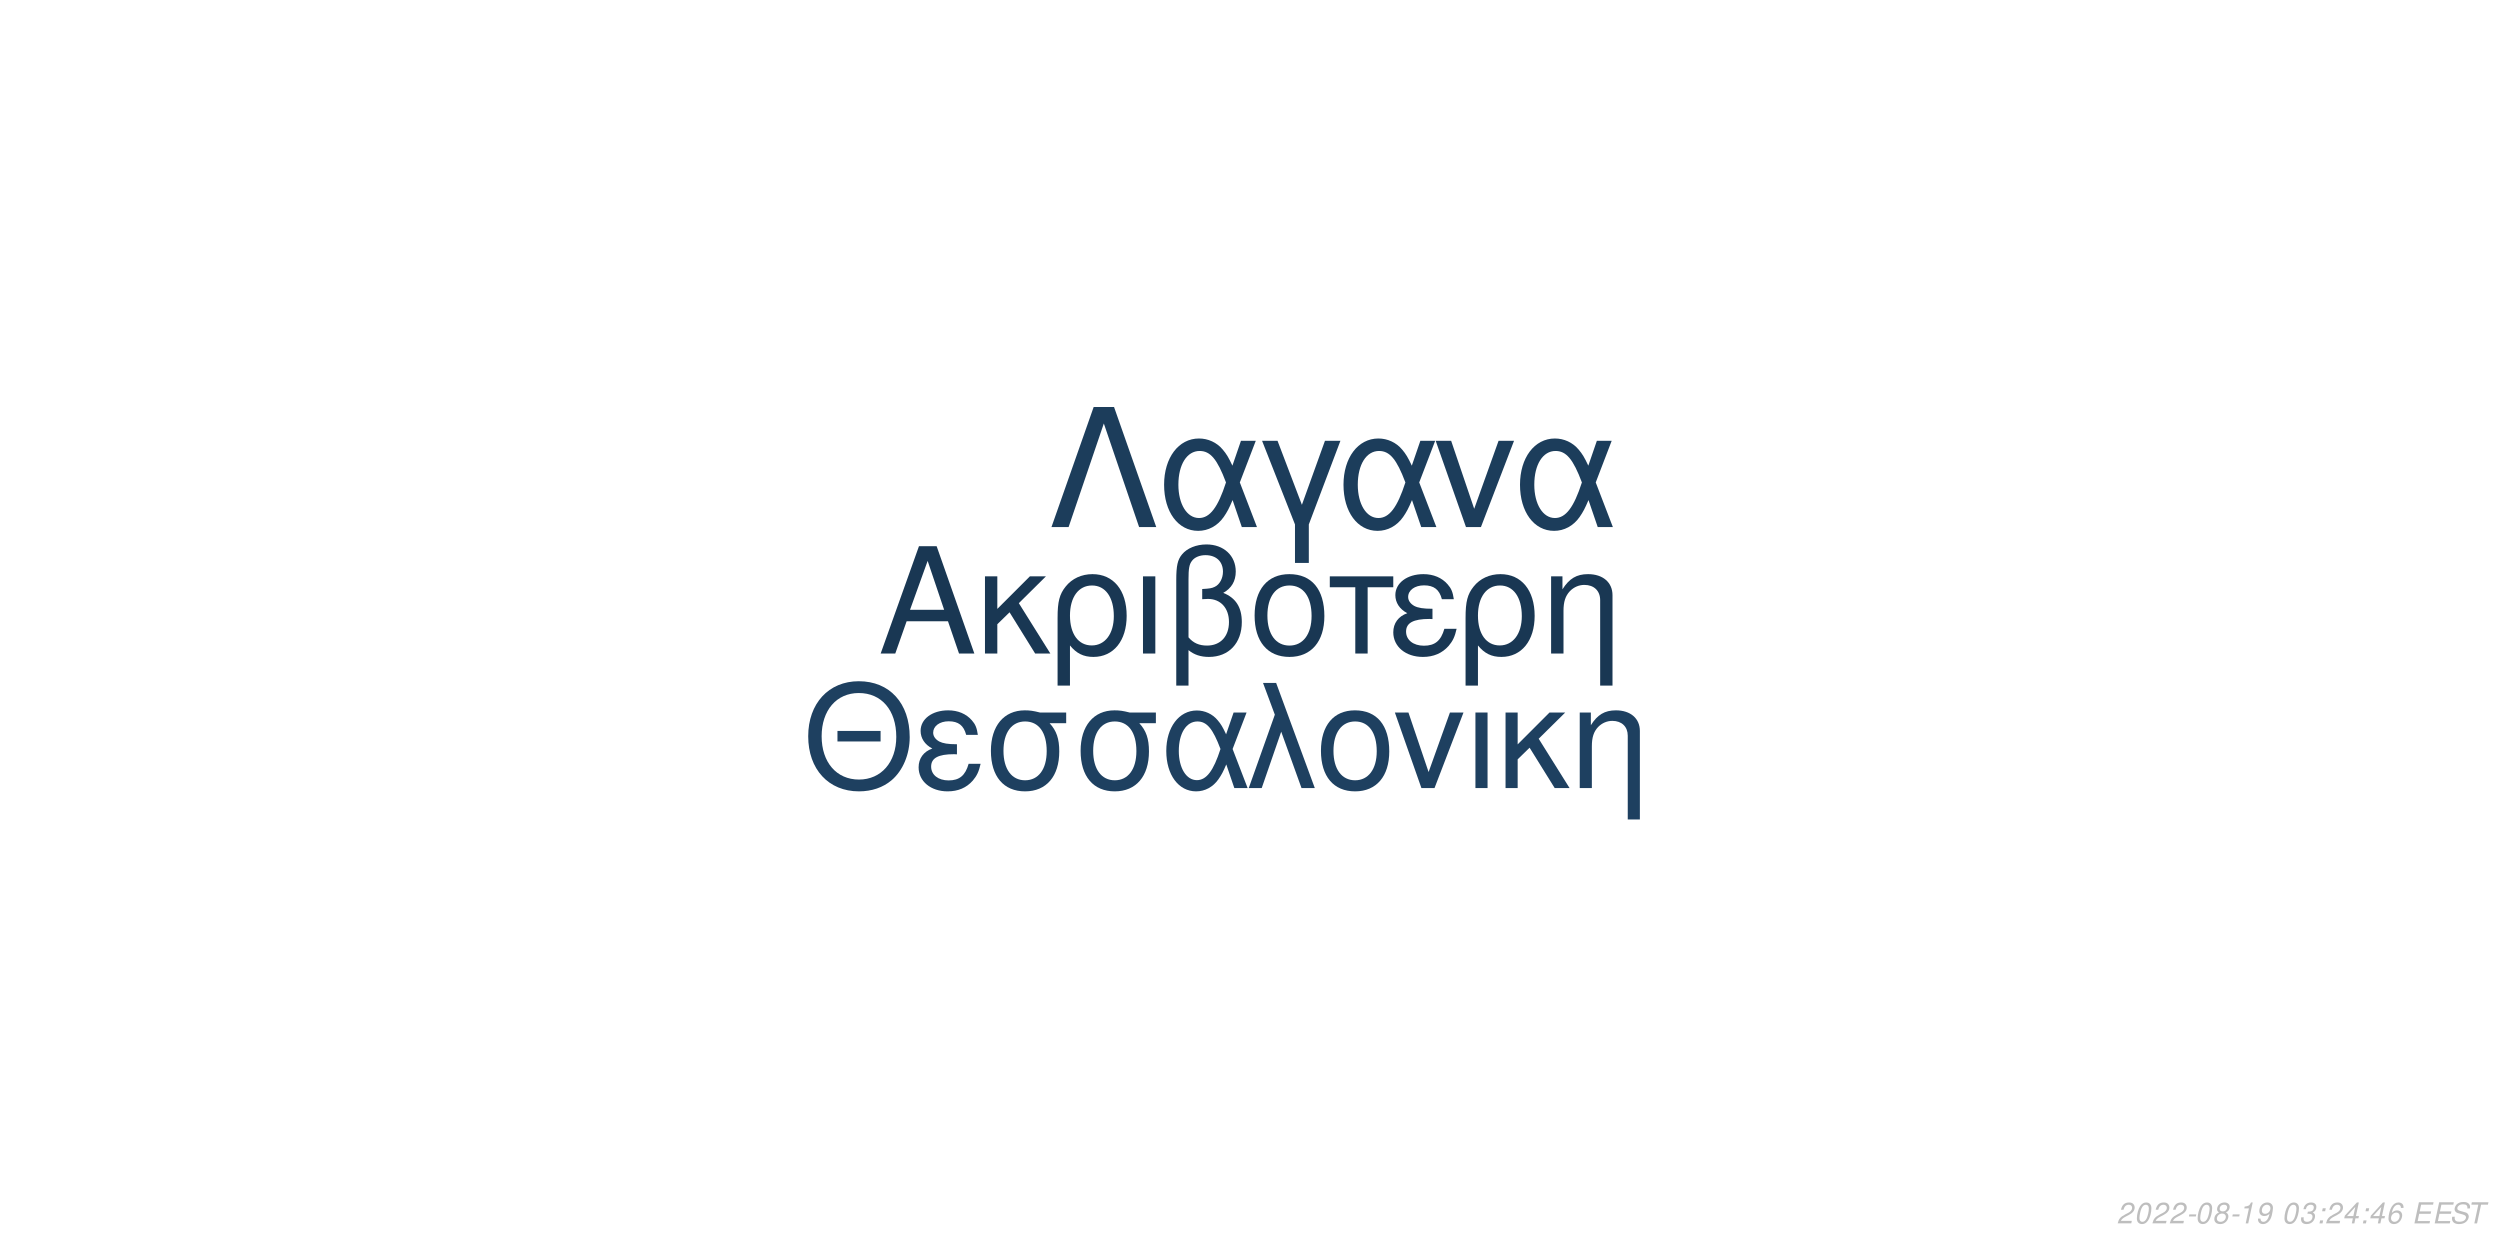
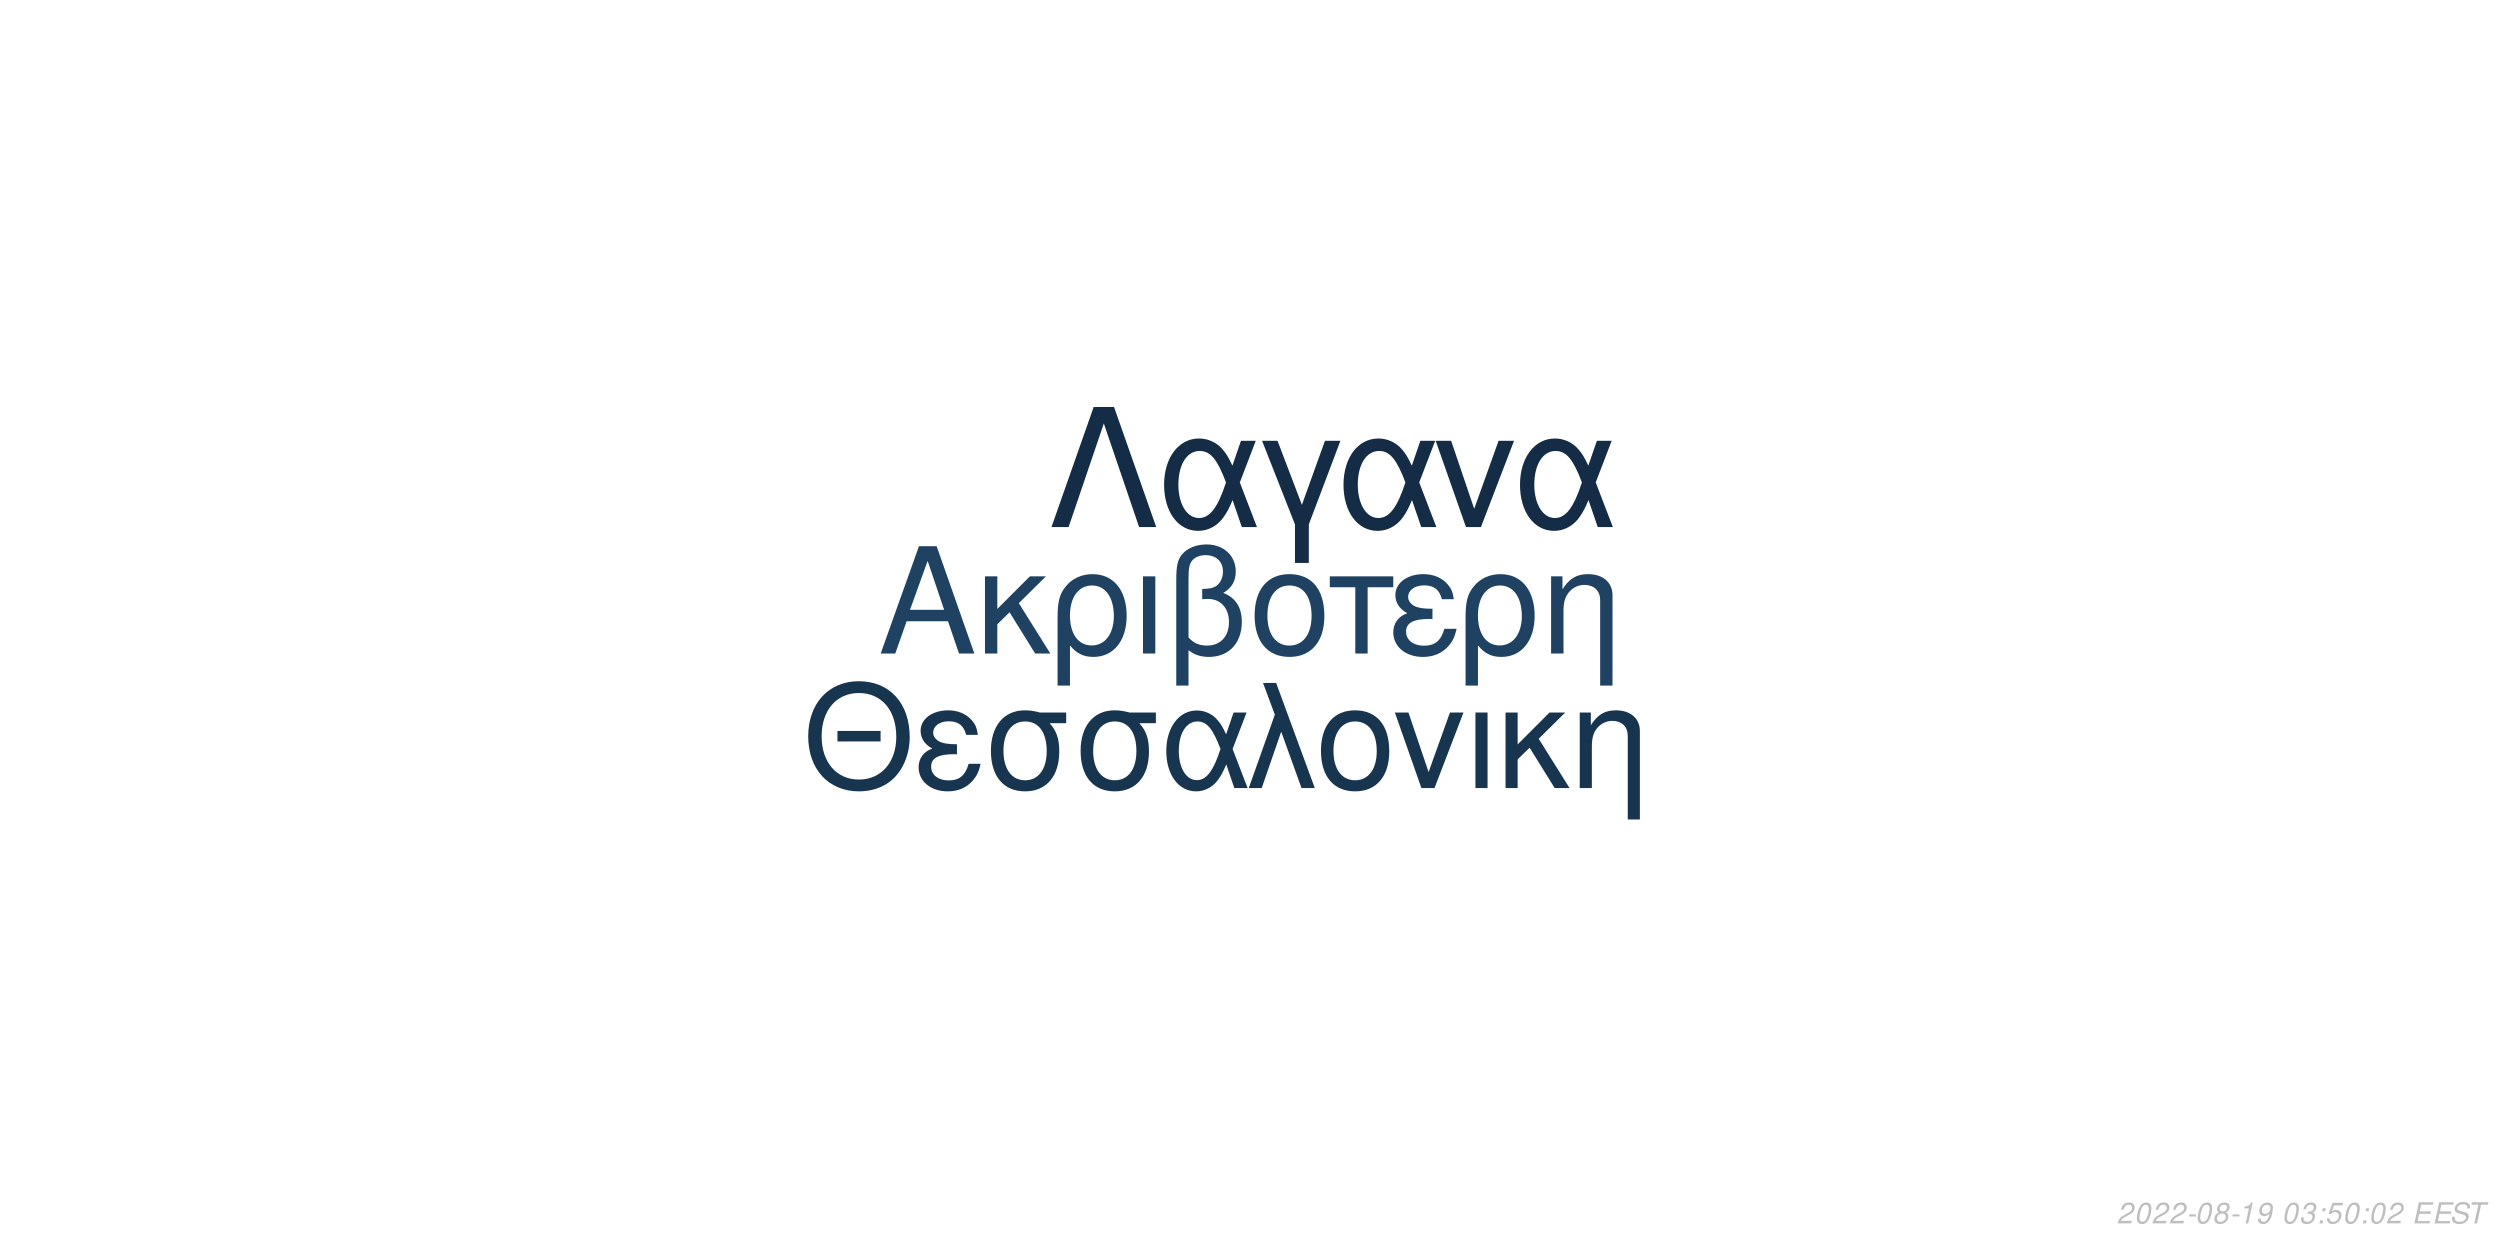
<svg xmlns="http://www.w3.org/2000/svg" xmlns:xlink="http://www.w3.org/1999/xlink" width="864pt" height="432pt" viewBox="0 0 864 432" version="1.1">
  <defs>
    <g>
      <symbol overflow="visible" id="glyph0-0">
        <path style="stroke:none;" d="" />
      </symbol>
      <symbol overflow="visible" id="glyph0-1">
        <path style="stroke:none;" d="M 24.125 -11.141 L 27.938 0 L 33.234 0 L 20.203 -37.094 L 14.094 -37.094 L 0.859 0 L 5.906 0 L 9.828 -11.141 Z M 22.797 -15.109 L 11 -15.109 L 17.094 -32.016 Z M 22.797 -15.109 " />
      </symbol>
      <symbol overflow="visible" id="glyph0-2">
        <path style="stroke:none;" d="M 7.172 -15.422 L 7.172 -26.672 L 2.906 -26.672 L 2.906 0 L 7.172 0 L 7.172 -10.125 L 11.406 -14.25 L 20.25 0 L 25.5 0 L 14.609 -17.406 L 23.969 -26.672 L 18.422 -26.672 Z M 7.172 -15.422 " />
      </symbol>
      <symbol overflow="visible" id="glyph0-3">
        <path style="stroke:none;" d="M 3 11.094 L 7.281 11.094 L 7.281 -2.797 C 9.516 -0.047 11.953 1.172 15.375 1.172 C 22.344 1.172 26.875 -4.422 26.875 -13.031 C 26.875 -21.891 22.297 -27.438 15.062 -27.438 C 11.297 -27.438 7.984 -25.906 5.797 -23.156 C 3.672 -20.516 3 -17.969 3 -12.359 Z M 14.906 -23.516 C 19.547 -23.516 22.438 -19.438 22.438 -12.922 C 22.438 -6.812 19.391 -2.797 14.812 -2.797 C 10.172 -2.797 7.281 -6.766 7.281 -13.125 C 7.281 -19.484 10.234 -23.516 14.906 -23.516 Z M 14.906 -23.516 " />
      </symbol>
      <symbol overflow="visible" id="glyph0-4">
        <path style="stroke:none;" d="M 3.516 0 L 7.781 0 L 7.781 -26.672 L 3.516 -26.672 Z M 3.516 0 " />
      </symbol>
      <symbol overflow="visible" id="glyph0-5">
        <path style="stroke:none;" d="M 4.016 11.094 L 8.25 11.094 L 8.25 -1.172 C 10.172 0.406 12.422 1.172 15.312 1.172 C 22.188 1.172 26.672 -3.609 26.672 -10.891 C 26.672 -15.984 24.578 -19.234 20.25 -20.969 C 23.109 -22.547 24.578 -25.031 24.578 -28.344 C 24.578 -33.844 20.406 -37.703 14.453 -37.703 C 10.938 -37.703 7.734 -36.391 6 -34.25 C 4.484 -32.422 4.016 -30.328 4.016 -25.391 Z M 8.25 -25.656 C 8.25 -29.359 8.5 -30.844 9.469 -32.062 C 10.375 -33.281 12.156 -34 14.094 -34 C 17.812 -34 20.156 -31.812 20.156 -28.297 C 20.156 -25.953 18.984 -23.812 17.297 -23.047 C 16.281 -22.547 15.469 -22.438 12.984 -22.297 L 12.984 -18.781 C 13.734 -18.828 14.344 -18.875 14.969 -18.875 C 19.344 -18.875 22.234 -15.719 22.234 -10.891 C 22.234 -5.906 19.281 -2.75 14.656 -2.75 C 11.953 -2.75 9.922 -3.609 8.25 -5.594 Z M 8.25 -25.656 " />
      </symbol>
      <symbol overflow="visible" id="glyph0-6">
        <path style="stroke:none;" d="M 14.094 -27.438 C 6.562 -27.438 2.094 -22.094 2.094 -13.125 C 2.094 -4.125 6.562 1.172 14.141 1.172 C 21.672 1.172 26.203 -4.172 26.203 -12.922 C 26.203 -22.188 21.828 -27.438 14.094 -27.438 Z M 14.141 -23.516 C 18.938 -23.516 21.781 -19.594 21.781 -12.984 C 21.781 -6.672 18.828 -2.75 14.141 -2.75 C 9.422 -2.75 6.516 -6.672 6.516 -13.125 C 6.516 -19.594 9.422 -23.516 14.141 -23.516 Z M 14.141 -23.516 " />
      </symbol>
      <symbol overflow="visible" id="glyph0-7">
        <path style="stroke:none;" d="M 7.891 0 L 12.156 0 L 12.156 -22.906 L 21.016 -22.906 L 21.016 -26.672 L -0.922 -26.672 L -0.922 -22.906 L 7.891 -22.906 Z M 7.891 0 " />
      </symbol>
      <symbol overflow="visible" id="glyph0-8">
        <path style="stroke:none;" d="M 14.562 -15.469 C 11.344 -15.469 9.562 -15.781 8.297 -16.438 C 6.922 -17.203 6.156 -18.328 6.156 -19.547 C 6.156 -21.891 8.453 -23.562 11.656 -23.562 C 15.062 -23.562 16.953 -22.094 17.812 -18.781 L 21.938 -18.781 C 21.578 -21.266 21.062 -22.5 19.797 -23.922 C 17.812 -26.203 14.906 -27.438 11.453 -27.438 C 5.797 -27.438 1.734 -24.375 1.734 -20.203 C 1.734 -17.609 3.156 -15.375 5.859 -13.938 C 2.797 -12.875 1.016 -10.484 1.016 -7.328 C 1.016 -2.391 5.297 1.172 11.25 1.172 C 14.969 1.172 17.906 -0.109 20.156 -2.641 C 21.578 -4.328 22.297 -5.797 22.906 -8.547 L 18.672 -8.547 C 17.5 -4.422 15.422 -2.703 11.609 -2.703 C 7.938 -2.703 5.438 -4.688 5.438 -7.578 C 5.438 -10.578 7.938 -11.953 13.484 -11.953 C 13.641 -11.953 14.094 -11.953 14.562 -11.906 Z M 14.562 -15.469 " />
      </symbol>
      <symbol overflow="visible" id="glyph0-9">
        <path style="stroke:none;" d="M 3.562 -26.672 L 3.562 0 L 7.844 0 L 7.844 -14.703 C 7.844 -17.906 8.5 -19.891 10.031 -21.531 C 11.406 -22.953 13.188 -23.719 15.062 -23.719 C 18.375 -23.719 20.516 -21.672 20.516 -18.469 L 20.516 11.094 L 24.781 11.094 L 24.781 -20.156 C 24.781 -24.578 21.469 -27.438 16.328 -27.438 C 12.359 -27.438 9.828 -25.906 7.484 -22.188 L 7.484 -26.672 Z M 3.562 -26.672 " />
      </symbol>
      <symbol overflow="visible" id="glyph1-0">
        <path style="stroke:none;" d="" />
      </symbol>
      <symbol overflow="visible" id="glyph1-1">
        <path style="stroke:none;" d="M 26.859 -19.734 L 11.953 -19.734 L 11.953 -16.094 L 26.859 -16.094 Z M 19.328 -36.922 C 8.922 -36.922 1.844 -29.25 1.844 -17.891 C 1.844 -6.484 8.875 1.141 19.391 1.141 C 23.812 1.141 27.703 -0.203 30.641 -2.688 C 34.578 -6.031 36.922 -11.656 36.922 -17.594 C 36.922 -29.297 30 -36.922 19.328 -36.922 Z M 19.328 -32.844 C 27.203 -32.844 32.281 -26.906 32.281 -17.688 C 32.281 -8.922 27.062 -2.938 19.391 -2.938 C 11.609 -2.938 6.484 -8.922 6.484 -17.891 C 6.484 -26.859 11.609 -32.844 19.328 -32.844 Z M 19.328 -32.844 " />
      </symbol>
      <symbol overflow="visible" id="glyph1-2">
        <path style="stroke:none;" d="M 14.25 -15.141 C 11.109 -15.141 9.375 -15.453 8.125 -16.094 C 6.781 -16.844 6.031 -17.938 6.031 -19.141 C 6.031 -21.422 8.266 -23.078 11.406 -23.078 C 14.75 -23.078 16.594 -21.625 17.438 -18.391 L 21.469 -18.391 C 21.125 -20.828 20.625 -22.031 19.391 -23.422 C 17.438 -25.656 14.594 -26.859 11.219 -26.859 C 5.688 -26.859 1.688 -23.875 1.688 -19.781 C 1.688 -17.234 3.094 -15.047 5.734 -13.656 C 2.734 -12.609 1 -10.266 1 -7.172 C 1 -2.344 5.188 1.141 11.016 1.141 C 14.656 1.141 17.547 -0.094 19.734 -2.594 C 21.125 -4.234 21.828 -5.688 22.422 -8.375 L 18.281 -8.375 C 17.141 -4.328 15.094 -2.641 11.359 -2.641 C 7.766 -2.641 5.328 -4.578 5.328 -7.422 C 5.328 -10.359 7.766 -11.703 13.203 -11.703 C 13.359 -11.703 13.797 -11.703 14.25 -11.656 Z M 14.25 -15.141 " />
      </symbol>
      <symbol overflow="visible" id="glyph1-3">
        <path style="stroke:none;" d="M 29 -26.109 L 19.938 -26.109 C 17.594 -26.703 16.438 -26.859 14.703 -26.859 C 7.469 -26.859 2.984 -21.469 2.984 -12.859 C 2.984 -4.031 7.375 1.141 14.797 1.141 C 22.172 1.141 26.609 -4.078 26.609 -12.656 C 26.609 -17.047 25.656 -19.828 23.266 -22.422 L 29 -22.422 Z M 14.797 -23.016 C 19.531 -23.016 22.266 -19.234 22.266 -12.75 C 22.266 -6.531 19.438 -2.688 14.797 -2.688 C 10.172 -2.688 7.328 -6.531 7.328 -12.859 C 7.328 -19.188 10.172 -23.016 14.797 -23.016 Z M 14.797 -23.016 " />
      </symbol>
      <symbol overflow="visible" id="glyph1-4">
        <path style="stroke:none;" d="M 29.344 -26.109 L 24.859 -26.109 L 22.266 -18.578 C 21.125 -21.031 20.484 -22.125 19.328 -23.469 C 17.547 -25.609 14.906 -26.812 12.156 -26.812 C 5.984 -26.812 1.594 -20.984 1.594 -12.812 C 1.594 -4.578 5.828 1.141 11.906 1.141 C 14.953 1.141 17.734 -0.344 19.625 -3.047 C 20.672 -4.531 21.281 -5.688 22.328 -8.172 L 25.109 0 L 29.703 0 L 24.516 -13.5 Z M 20.328 -13.5 C 17.891 -5.922 15.453 -2.734 12.156 -2.734 C 8.516 -2.734 5.922 -6.922 5.922 -12.812 C 5.922 -18.938 8.516 -23.016 12.359 -23.016 C 15.594 -23.016 17.688 -20.531 20.328 -13.5 Z M 20.328 -13.5 " />
      </symbol>
      <symbol overflow="visible" id="glyph1-5">
        <path style="stroke:none;" d="M 1.094 0 L 5.578 0 L 12.312 -19.484 L 19.328 0 L 23.922 0 L 10.562 -36.328 L 6.031 -36.328 L 10.109 -25.359 Z M 1.094 0 " />
      </symbol>
      <symbol overflow="visible" id="glyph1-6">
        <path style="stroke:none;" d="M 13.797 -26.859 C 6.422 -26.859 2.047 -21.625 2.047 -12.859 C 2.047 -4.031 6.422 1.141 13.859 1.141 C 21.234 1.141 25.656 -4.078 25.656 -12.656 C 25.656 -21.719 21.375 -26.859 13.797 -26.859 Z M 13.859 -23.016 C 18.531 -23.016 21.328 -19.188 21.328 -12.703 C 21.328 -6.531 18.438 -2.688 13.859 -2.688 C 9.219 -2.688 6.375 -6.531 6.375 -12.859 C 6.375 -19.188 9.219 -23.016 13.859 -23.016 Z M 13.859 -23.016 " />
      </symbol>
      <symbol overflow="visible" id="glyph1-7">
        <path style="stroke:none;" d="M 14.297 0 L 24.312 -26.109 L 19.625 -26.109 L 12.25 -5.531 L 5.281 -26.109 L 0.594 -26.109 L 9.766 0 Z M 14.297 0 " />
      </symbol>
      <symbol overflow="visible" id="glyph1-8">
        <path style="stroke:none;" d="M 3.438 0 L 7.625 0 L 7.625 -26.109 L 3.438 -26.109 Z M 3.438 0 " />
      </symbol>
      <symbol overflow="visible" id="glyph1-9">
        <path style="stroke:none;" d="M 7.031 -15.094 L 7.031 -26.109 L 2.844 -26.109 L 2.844 0 L 7.031 0 L 7.031 -9.922 L 11.156 -13.953 L 19.828 0 L 24.969 0 L 14.297 -17.047 L 23.469 -26.109 L 18.031 -26.109 Z M 7.031 -15.094 " />
      </symbol>
      <symbol overflow="visible" id="glyph1-10">
        <path style="stroke:none;" d="M 3.484 -26.109 L 3.484 0 L 7.672 0 L 7.672 -14.406 C 7.672 -17.547 8.328 -19.484 9.812 -21.078 C 11.156 -22.469 12.906 -23.219 14.75 -23.219 C 17.984 -23.219 20.078 -21.234 20.078 -18.094 L 20.078 10.859 L 24.266 10.859 L 24.266 -19.734 C 24.266 -24.062 21.031 -26.859 16 -26.859 C 12.109 -26.859 9.609 -25.359 7.328 -21.719 L 7.328 -26.109 Z M 3.484 -26.109 " />
      </symbol>
      <symbol overflow="visible" id="glyph2-0">
        <path style="stroke:none;" d="" />
      </symbol>
      <symbol overflow="visible" id="glyph2-1">
        <path style="stroke:none;" d="M 22.531 -41.484 L 15.484 -41.484 L 0.906 0 L 6.828 0 L 19 -35.797 L 31.188 0 L 37.109 0 Z M 22.531 -41.484 " />
      </symbol>
      <symbol overflow="visible" id="glyph2-2">
        <path style="stroke:none;" d="M 33.516 -29.812 L 28.391 -29.812 L 25.438 -21.219 C 24.125 -24.016 23.391 -25.266 22.078 -26.797 C 20.031 -29.25 17.016 -30.609 13.891 -30.609 C 6.828 -30.609 1.828 -23.953 1.828 -14.625 C 1.828 -5.234 6.656 1.312 13.594 1.312 C 17.078 1.312 20.266 -0.391 22.422 -3.469 C 23.609 -5.172 24.297 -6.484 25.5 -9.328 L 28.688 0 L 33.922 0 L 28 -15.422 Z M 23.219 -15.422 C 20.422 -6.766 17.641 -3.125 13.891 -3.125 C 9.734 -3.125 6.766 -7.906 6.766 -14.625 C 6.766 -21.625 9.734 -26.297 14.109 -26.297 C 17.812 -26.297 20.203 -23.453 23.219 -15.422 Z M 23.219 -15.422 " />
      </symbol>
      <symbol overflow="visible" id="glyph2-3">
        <path style="stroke:none;" d="M 12.062 12.406 L 16.844 12.406 L 16.844 -0.906 L 27.766 -29.812 L 22.422 -29.812 L 14.453 -7.688 L 6.031 -29.812 L 0.688 -29.812 L 12.062 -0.906 Z M 12.062 12.406 " />
      </symbol>
      <symbol overflow="visible" id="glyph2-4">
        <path style="stroke:none;" d="M 16.328 0 L 27.766 -29.812 L 22.422 -29.812 L 14 -6.312 L 6.031 -29.812 L 0.688 -29.812 L 11.156 0 Z M 16.328 0 " />
      </symbol>
      <symbol overflow="visible" id="glyph3-0">
        <path style="stroke:none;" d="" />
      </symbol>
      <symbol overflow="visible" id="glyph3-1">
        <path style="stroke:none;" d="M 5.234 -0.875 L 1.469 -0.875 C 1.641 -1.375 2.203 -1.891 3.109 -2.344 L 4.234 -2.938 C 5.562 -3.625 6.219 -4.469 6.219 -5.484 C 6.219 -5.938 6.062 -6.359 5.797 -6.656 C 5.469 -7.047 4.984 -7.234 4.312 -7.234 C 2.766 -7.234 1.891 -6.453 1.484 -4.734 L 2.375 -4.734 C 2.484 -5.188 2.609 -5.484 2.797 -5.75 C 3.094 -6.203 3.609 -6.453 4.188 -6.453 C 4.891 -6.453 5.344 -6.031 5.344 -5.375 C 5.344 -4.703 4.859 -4.094 4.016 -3.656 L 2.984 -3.125 C 1.234 -2.188 0.797 -1.656 0.344 -0.016 L 5.047 -0.016 Z M 5.234 -0.875 " />
      </symbol>
      <symbol overflow="visible" id="glyph3-2">
        <path style="stroke:none;" d="M 4.203 -7.234 C 3.375 -7.234 2.688 -6.812 2.125 -5.984 C 1.484 -5.047 0.984 -3.188 0.984 -1.734 C 0.984 -1.109 1.172 -0.562 1.484 -0.266 C 1.797 0.047 2.281 0.234 2.766 0.234 C 3.625 0.234 4.281 -0.156 4.859 -1.016 C 5.516 -1.953 6 -3.797 6 -5.266 C 6 -6.5 5.328 -7.234 4.203 -7.234 Z M 4.094 -6.453 C 4.734 -6.453 5.125 -5.984 5.125 -5.156 C 5.125 -4.203 4.781 -2.625 4.406 -1.812 C 3.984 -0.938 3.516 -0.547 2.875 -0.547 C 2.25 -0.547 1.875 -1.031 1.875 -1.828 C 1.875 -2.797 2.203 -4.344 2.594 -5.203 C 2.984 -6.047 3.453 -6.453 4.094 -6.453 Z M 4.094 -6.453 " />
      </symbol>
      <symbol overflow="visible" id="glyph3-3">
        <path style="stroke:none;" d="M 3.516 -3.125 L 1.125 -3.125 L 0.969 -2.406 L 3.359 -2.406 Z M 3.516 -3.125 " />
      </symbol>
      <symbol overflow="visible" id="glyph3-4">
        <path style="stroke:none;" d="M 4.766 -3.797 C 5.078 -3.969 5.234 -4.078 5.438 -4.234 C 5.812 -4.594 6.062 -5.172 6.062 -5.734 C 6.062 -6.625 5.344 -7.234 4.266 -7.234 C 2.812 -7.234 1.703 -6.219 1.703 -4.875 C 1.703 -4.406 1.875 -4.125 2.359 -3.812 C 1.297 -3.312 0.75 -2.516 0.75 -1.469 C 0.75 -0.438 1.547 0.234 2.812 0.234 C 3.656 0.234 4.359 -0.094 4.938 -0.734 C 5.359 -1.234 5.609 -1.859 5.609 -2.438 C 5.609 -3.047 5.312 -3.516 4.766 -3.797 Z M 4.109 -6.453 C 4.797 -6.453 5.188 -6.125 5.188 -5.578 C 5.188 -5.266 5.062 -4.922 4.859 -4.672 C 4.562 -4.312 4.188 -4.156 3.656 -4.156 C 2.984 -4.156 2.594 -4.453 2.594 -4.984 C 2.594 -5.859 3.203 -6.453 4.109 -6.453 Z M 3.453 -3.406 C 4.234 -3.406 4.734 -2.984 4.734 -2.312 C 4.734 -1.312 3.922 -0.547 2.875 -0.547 C 2.125 -0.547 1.625 -0.969 1.625 -1.625 C 1.625 -2.609 2.438 -3.406 3.453 -3.406 Z M 3.453 -3.406 " />
      </symbol>
      <symbol overflow="visible" id="glyph3-5">
        <path style="stroke:none;" d="M 3.703 -5.188 L 2.594 0 L 3.469 0 L 5.016 -7.234 L 4.438 -7.234 C 3.906 -6.156 3.688 -6.016 2.234 -5.812 L 2.109 -5.188 Z M 3.703 -5.188 " />
      </symbol>
      <symbol overflow="visible" id="glyph3-6">
        <path style="stroke:none;" d="M 0.844 -1.656 C 0.844 -1.547 0.844 -1.438 0.844 -1.375 C 0.844 -0.406 1.531 0.234 2.578 0.234 C 3.203 0.234 3.766 0.016 4.297 -0.438 C 4.938 -1 5.312 -1.656 5.594 -2.719 C 5.844 -3.672 6.016 -4.766 6.016 -5.375 C 6.016 -5.844 5.844 -6.328 5.547 -6.656 C 5.203 -7.031 4.703 -7.234 4.062 -7.234 C 2.516 -7.234 1.297 -5.938 1.297 -4.266 C 1.297 -3.203 1.984 -2.547 3.047 -2.547 C 3.484 -2.547 3.953 -2.672 4.281 -2.891 C 4.406 -2.984 4.547 -3.078 4.828 -3.344 C 4.438 -1.484 3.703 -0.547 2.703 -0.547 C 2.109 -0.547 1.719 -0.938 1.719 -1.547 L 1.719 -1.656 Z M 3.953 -6.453 C 4.625 -6.453 5.141 -5.953 5.141 -5.281 C 5.141 -4.188 4.312 -3.312 3.297 -3.312 C 2.594 -3.312 2.172 -3.734 2.172 -4.453 C 2.172 -5.562 2.984 -6.453 3.953 -6.453 Z M 3.953 -6.453 " />
      </symbol>
      <symbol overflow="visible" id="glyph3-7">
        <path style="stroke:none;" d="" />
      </symbol>
      <symbol overflow="visible" id="glyph3-8">
        <path style="stroke:none;" d="M 2.922 -3.312 C 3.125 -3.344 3.234 -3.344 3.375 -3.344 C 4.203 -3.344 4.688 -3 4.688 -2.406 C 4.688 -1.312 3.906 -0.547 2.781 -0.547 C 2.047 -0.547 1.594 -0.938 1.594 -1.562 C 1.594 -1.719 1.609 -1.844 1.656 -2.094 L 0.766 -2.094 C 0.734 -1.797 0.719 -1.641 0.719 -1.469 C 0.719 -0.375 1.406 0.234 2.641 0.234 C 3.547 0.234 4.297 -0.078 4.812 -0.656 C 5.266 -1.156 5.562 -1.875 5.562 -2.547 C 5.562 -3.125 5.344 -3.453 4.797 -3.734 C 5.641 -4.234 6.016 -4.844 6.016 -5.734 C 6.016 -6.656 5.312 -7.234 4.203 -7.234 C 3.375 -7.234 2.672 -6.938 2.188 -6.375 C 1.891 -6.031 1.703 -5.641 1.516 -4.906 L 2.391 -4.906 C 2.5 -5.359 2.594 -5.594 2.734 -5.812 C 3.047 -6.234 3.516 -6.453 4.078 -6.453 C 4.734 -6.453 5.141 -6.125 5.141 -5.578 C 5.141 -5.188 5.016 -4.797 4.797 -4.547 C 4.516 -4.234 4 -4.062 3.266 -4.062 L 3.078 -4.062 Z M 2.922 -3.312 " />
      </symbol>
      <symbol overflow="visible" id="glyph3-9">
        <path style="stroke:none;" d="M 2.359 -1.031 L 1.312 -1.031 L 1.094 0 L 2.141 0 Z M 3.266 -5.234 L 2.219 -5.234 L 2 -4.203 L 3.047 -4.203 Z M 3.266 -5.234 " />
      </symbol>
      <symbol overflow="visible" id="glyph3-10">
-         <path style="stroke:none;" d="M 3.625 -1.75 L 3.266 0 L 4.141 0 L 4.516 -1.75 L 5.562 -1.75 L 5.734 -2.531 L 4.688 -2.531 L 5.688 -7.234 L 5.016 -7.234 L 0.844 -2.672 L 0.641 -1.75 Z M 3.797 -2.531 L 1.594 -2.531 L 4.469 -5.703 Z M 3.797 -2.531 " />
+         <path style="stroke:none;" d="M 6.297 -7.094 L 2.594 -7.094 L 1.234 -3.234 L 2.047 -3.234 C 2.656 -3.766 2.938 -3.906 3.531 -3.906 C 4.328 -3.906 4.797 -3.453 4.797 -2.688 C 4.797 -1.438 3.969 -0.547 2.828 -0.547 C 2.031 -0.547 1.609 -0.938 1.578 -1.734 L 0.703 -1.734 L 0.703 -1.516 C 0.703 -0.938 0.844 -0.547 1.188 -0.266 C 1.562 0.062 2.078 0.234 2.703 0.234 C 3.656 0.234 4.391 -0.156 4.984 -0.922 C 5.422 -1.5 5.672 -2.234 5.672 -2.953 C 5.672 -4 4.938 -4.672 3.812 -4.672 C 3.328 -4.672 2.906 -4.547 2.406 -4.234 L 3.109 -6.219 L 6.109 -6.219 Z M 6.297 -7.094 " />
      </symbol>
      <symbol overflow="visible" id="glyph3-11">
-         <path style="stroke:none;" d="M 6.125 -5.344 L 6.141 -5.625 C 6.141 -6.609 5.453 -7.234 4.391 -7.234 C 3.438 -7.234 2.641 -6.719 2.016 -5.703 C 1.422 -4.781 0.938 -2.953 0.938 -1.688 C 0.938 -0.516 1.688 0.234 2.859 0.234 C 3.703 0.234 4.438 -0.156 5 -0.875 C 5.406 -1.422 5.672 -2.156 5.672 -2.766 C 5.672 -3.812 4.969 -4.5 3.906 -4.5 C 3.234 -4.5 2.672 -4.234 2.094 -3.625 C 2.406 -5.375 3.234 -6.453 4.25 -6.453 C 4.703 -6.453 5.062 -6.234 5.172 -5.844 C 5.203 -5.719 5.234 -5.578 5.25 -5.344 Z M 3.656 -3.734 C 4.344 -3.734 4.797 -3.281 4.797 -2.625 C 4.797 -1.469 3.984 -0.547 2.984 -0.547 C 2.297 -0.547 1.812 -1.047 1.812 -1.766 C 1.812 -2.859 2.625 -3.734 3.656 -3.734 Z M 3.656 -3.734 " />
+         <path style="stroke:none;" d="M 2.547 -3.312 L 6.5 -3.312 L 6.688 -4.141 L 2.719 -4.141 L 3.219 -6.469 L 7.344 -6.469 L 7.516 -7.297 L 2.453 -7.297 L 0.906 0 L 6.125 0 L 6.297 -0.812 L 2.016 -0.812 Z M 2.547 -3.312 " />
      </symbol>
      <symbol overflow="visible" id="glyph3-12">
-         <path style="stroke:none;" d="M 2.547 -3.312 L 6.5 -3.312 L 6.688 -4.141 L 2.719 -4.141 L 3.219 -6.469 L 7.344 -6.469 L 7.516 -7.297 L 2.453 -7.297 L 0.906 0 L 6.125 0 L 6.297 -0.812 L 2.016 -0.812 Z M 2.547 -3.312 " />
+         <path style="stroke:none;" d="M 7.062 -5.156 C 7.125 -5.438 7.141 -5.562 7.141 -5.703 C 7.141 -6.156 6.938 -6.594 6.594 -6.891 C 6.188 -7.25 5.656 -7.406 4.875 -7.406 C 3.844 -7.406 3.047 -7.125 2.5 -6.562 C 2.094 -6.141 1.781 -5.438 1.781 -4.922 C 1.781 -4.297 2.219 -3.766 2.891 -3.562 L 4.594 -3.094 C 5.406 -2.859 5.734 -2.578 5.734 -2.094 C 5.734 -1.781 5.547 -1.406 5.266 -1.141 C 4.844 -0.766 4.266 -0.578 3.453 -0.578 C 2.328 -0.578 1.812 -0.984 1.812 -1.906 C 1.812 -2.047 1.812 -2.125 1.844 -2.312 L 0.984 -2.312 C 0.906 -2.062 0.891 -1.906 0.891 -1.688 C 0.891 -0.484 1.797 0.234 3.297 0.234 C 4.359 0.234 5.234 -0.062 5.812 -0.609 C 6.344 -1.078 6.688 -1.797 6.688 -2.375 C 6.688 -2.641 6.609 -2.906 6.453 -3.156 C 6.234 -3.5 5.938 -3.703 5.469 -3.828 L 3.75 -4.312 C 2.984 -4.547 2.734 -4.734 2.734 -5.188 C 2.734 -5.547 2.875 -5.844 3.188 -6.109 C 3.547 -6.438 4.031 -6.594 4.703 -6.594 C 5.266 -6.594 5.688 -6.484 5.906 -6.297 C 6.094 -6.125 6.219 -5.797 6.219 -5.516 C 6.219 -5.422 6.203 -5.344 6.188 -5.156 Z M 7.062 -5.156 " />
      </symbol>
      <symbol overflow="visible" id="glyph3-13">
-         <path style="stroke:none;" d="M 7.062 -5.156 C 7.125 -5.438 7.141 -5.562 7.141 -5.703 C 7.141 -6.156 6.938 -6.594 6.594 -6.891 C 6.188 -7.25 5.656 -7.406 4.875 -7.406 C 3.844 -7.406 3.047 -7.125 2.5 -6.562 C 2.094 -6.141 1.781 -5.438 1.781 -4.922 C 1.781 -4.297 2.219 -3.766 2.891 -3.562 L 4.594 -3.094 C 5.406 -2.859 5.734 -2.578 5.734 -2.094 C 5.734 -1.781 5.547 -1.406 5.266 -1.141 C 4.844 -0.766 4.266 -0.578 3.453 -0.578 C 2.328 -0.578 1.812 -0.984 1.812 -1.906 C 1.812 -2.047 1.812 -2.125 1.844 -2.312 L 0.984 -2.312 C 0.906 -2.062 0.891 -1.906 0.891 -1.688 C 0.891 -0.484 1.797 0.234 3.297 0.234 C 4.359 0.234 5.234 -0.062 5.812 -0.609 C 6.344 -1.078 6.688 -1.797 6.688 -2.375 C 6.688 -2.641 6.609 -2.906 6.453 -3.156 C 6.234 -3.5 5.938 -3.703 5.469 -3.828 L 3.75 -4.312 C 2.984 -4.547 2.734 -4.734 2.734 -5.188 C 2.734 -5.547 2.875 -5.844 3.188 -6.109 C 3.547 -6.438 4.031 -6.594 4.703 -6.594 C 5.266 -6.594 5.688 -6.484 5.906 -6.297 C 6.094 -6.125 6.219 -5.797 6.219 -5.516 C 6.219 -5.422 6.203 -5.344 6.188 -5.156 Z M 7.062 -5.156 " />
-       </symbol>
-       <symbol overflow="visible" id="glyph3-14">
        <path style="stroke:none;" d="M 4.938 -6.469 L 7.312 -6.469 L 7.484 -7.297 L 1.75 -7.297 L 1.578 -6.469 L 3.984 -6.469 L 2.609 0 L 3.547 0 Z M 4.938 -6.469 " />
      </symbol>
    </g>
  </defs>
  <g id="surface1">
    <rect x="0" y="0" width="864" height="432" style="fill:rgb(100%,100%,100%);fill-opacity:1;stroke:none;" />
-     <g style="fill:rgb(9.804%,21.569%,32.549%);fill-opacity:1;">
+     <g style="fill:rgb(12.157%,25.882%,38.824%);fill-opacity:1;">
      <use xlink:href="#glyph0-1" x="303.5" y="225.861" />
      <use xlink:href="#glyph0-2" x="337.5" y="225.861" />
      <use xlink:href="#glyph0-3" x="362.5" y="225.861" />
      <use xlink:href="#glyph0-4" x="391.5" y="225.861" />
      <use xlink:href="#glyph0-5" x="402.5" y="225.861" />
      <use xlink:href="#glyph0-6" x="431.5" y="225.861" />
      <use xlink:href="#glyph0-7" x="460.5" y="225.861" />
      <use xlink:href="#glyph0-8" x="480.5" y="225.861" />
      <use xlink:href="#glyph0-3" x="503.5" y="225.861" />
      <use xlink:href="#glyph0-9" x="532.5" y="225.861" />
    </g>
-     <g style="fill:rgb(11.765%,25.098%,37.647%);fill-opacity:1;">
+     <g style="fill:rgb(9.412%,20.784%,31.373%);fill-opacity:1;">
      <use xlink:href="#glyph1-1" x="277.473" y="272.354" />
      <use xlink:href="#glyph1-2" x="316.473" y="272.354" />
      <use xlink:href="#glyph1-3" x="339.473" y="272.354" />
      <use xlink:href="#glyph1-3" x="370.473" y="272.354" />
      <use xlink:href="#glyph1-4" x="401.473" y="272.354" />
      <use xlink:href="#glyph1-5" x="430.473" y="272.354" />
      <use xlink:href="#glyph1-6" x="454.473" y="272.354" />
      <use xlink:href="#glyph1-7" x="481.473" y="272.354" />
      <use xlink:href="#glyph1-8" x="506.473" y="272.354" />
      <use xlink:href="#glyph1-9" x="517.473" y="272.354" />
      <use xlink:href="#glyph1-10" x="542.473" y="272.354" />
    </g>
-     <g style="fill:rgb(10.98%,23.922%,35.686%);fill-opacity:1;">
+     <g style="fill:rgb(7.843%,17.255%,27.059%);fill-opacity:1;">
      <use xlink:href="#glyph2-1" x="362.484" y="182.152" />
      <use xlink:href="#glyph2-2" x="400.484" y="182.152" />
      <use xlink:href="#glyph2-3" x="435.484" y="182.152" />
      <use xlink:href="#glyph2-2" x="462.484" y="182.152" />
      <use xlink:href="#glyph2-4" x="495.484" y="182.152" />
      <use xlink:href="#glyph2-2" x="523.484" y="182.152" />
    </g>
    <g style="fill:rgb(74.51%,74.51%,74.51%);fill-opacity:1;">
      <use xlink:href="#glyph3-1" x="731.52" y="422.81" />
      <use xlink:href="#glyph3-2" x="737.52" y="422.81" />
      <use xlink:href="#glyph3-1" x="743.52" y="422.81" />
      <use xlink:href="#glyph3-1" x="749.52" y="422.81" />
      <use xlink:href="#glyph3-3" x="755.52" y="422.81" />
      <use xlink:href="#glyph3-2" x="758.52" y="422.81" />
      <use xlink:href="#glyph3-4" x="764.52" y="422.81" />
      <use xlink:href="#glyph3-3" x="770.52" y="422.81" />
      <use xlink:href="#glyph3-5" x="773.52" y="422.81" />
      <use xlink:href="#glyph3-6" x="779.52" y="422.81" />
      <use xlink:href="#glyph3-7" x="785.52" y="422.81" />
      <use xlink:href="#glyph3-2" x="788.52" y="422.81" />
      <use xlink:href="#glyph3-8" x="794.52" y="422.81" />
      <use xlink:href="#glyph3-9" x="800.52" y="422.81" />
-       <use xlink:href="#glyph3-1" x="803.52" y="422.81" />
-       <use xlink:href="#glyph3-10" x="809.52" y="422.81" />
+       <use xlink:href="#glyph3-10" x="803.52" y="422.81" />
+       <use xlink:href="#glyph3-2" x="809.52" y="422.81" />
      <use xlink:href="#glyph3-9" x="815.52" y="422.81" />
-       <use xlink:href="#glyph3-10" x="818.52" y="422.81" />
-       <use xlink:href="#glyph3-11" x="824.52" y="422.81" />
+       <use xlink:href="#glyph3-2" x="818.52" y="422.81" />
+       <use xlink:href="#glyph3-1" x="824.52" y="422.81" />
      <use xlink:href="#glyph3-7" x="830.52" y="422.81" />
-       <use xlink:href="#glyph3-12" x="833.52" y="422.81" />
-       <use xlink:href="#glyph3-12" x="840.52" y="422.81" />
-       <use xlink:href="#glyph3-13" x="846.52" y="422.81" />
-       <use xlink:href="#glyph3-14" x="852.52" y="422.81" />
+       <use xlink:href="#glyph3-11" x="833.52" y="422.81" />
+       <use xlink:href="#glyph3-11" x="840.52" y="422.81" />
+       <use xlink:href="#glyph3-12" x="846.52" y="422.81" />
+       <use xlink:href="#glyph3-13" x="852.52" y="422.81" />
    </g>
  </g>
</svg>
